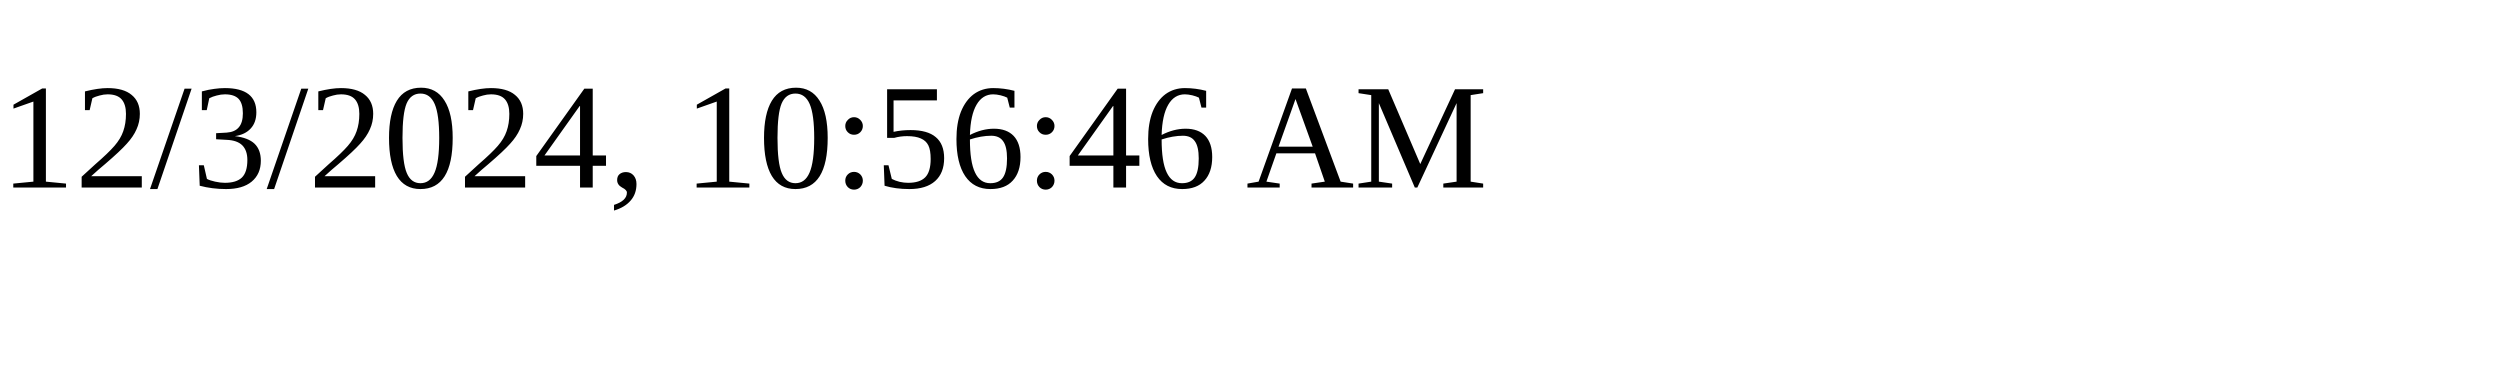
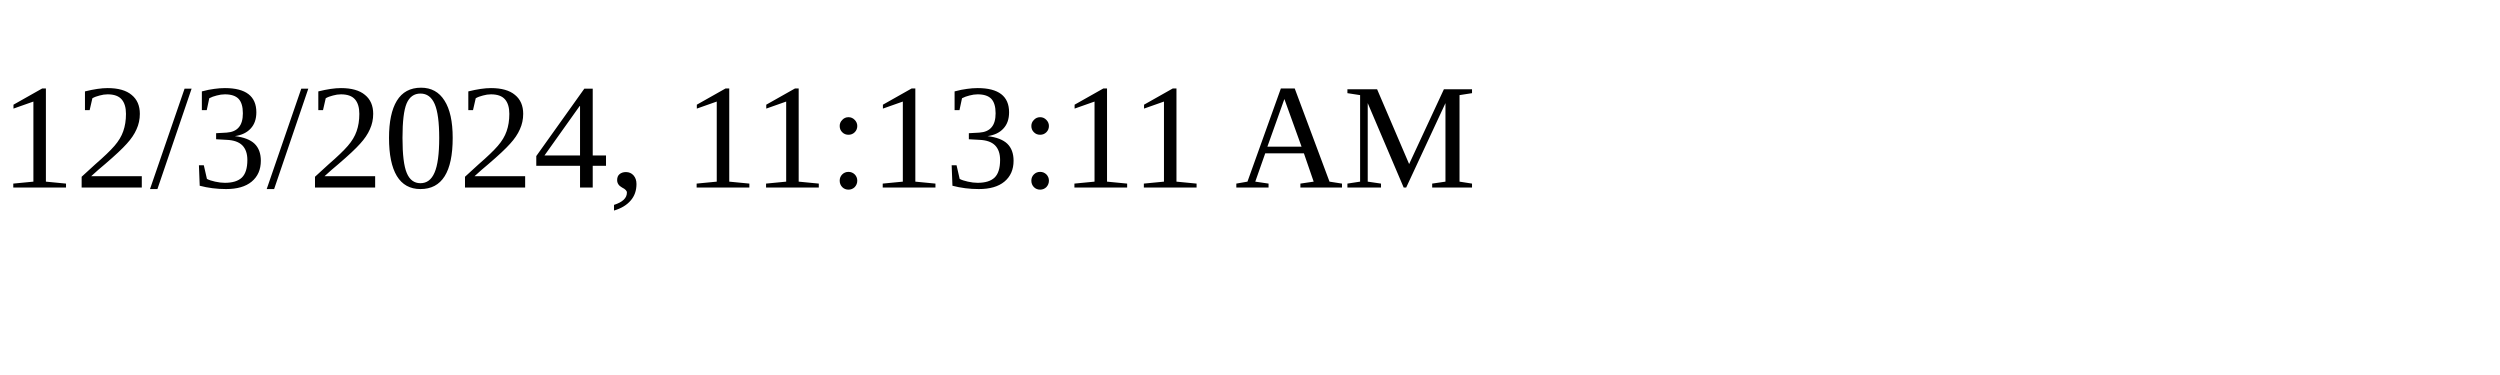
<svg xmlns="http://www.w3.org/2000/svg" height="30" width="200">
-   <text x="0" y="15">12/3/2024, 10:56:46 AM</text>
+   <text x="0" y="15">12/3/2024, 11:13:11 AM</text>
</svg>
